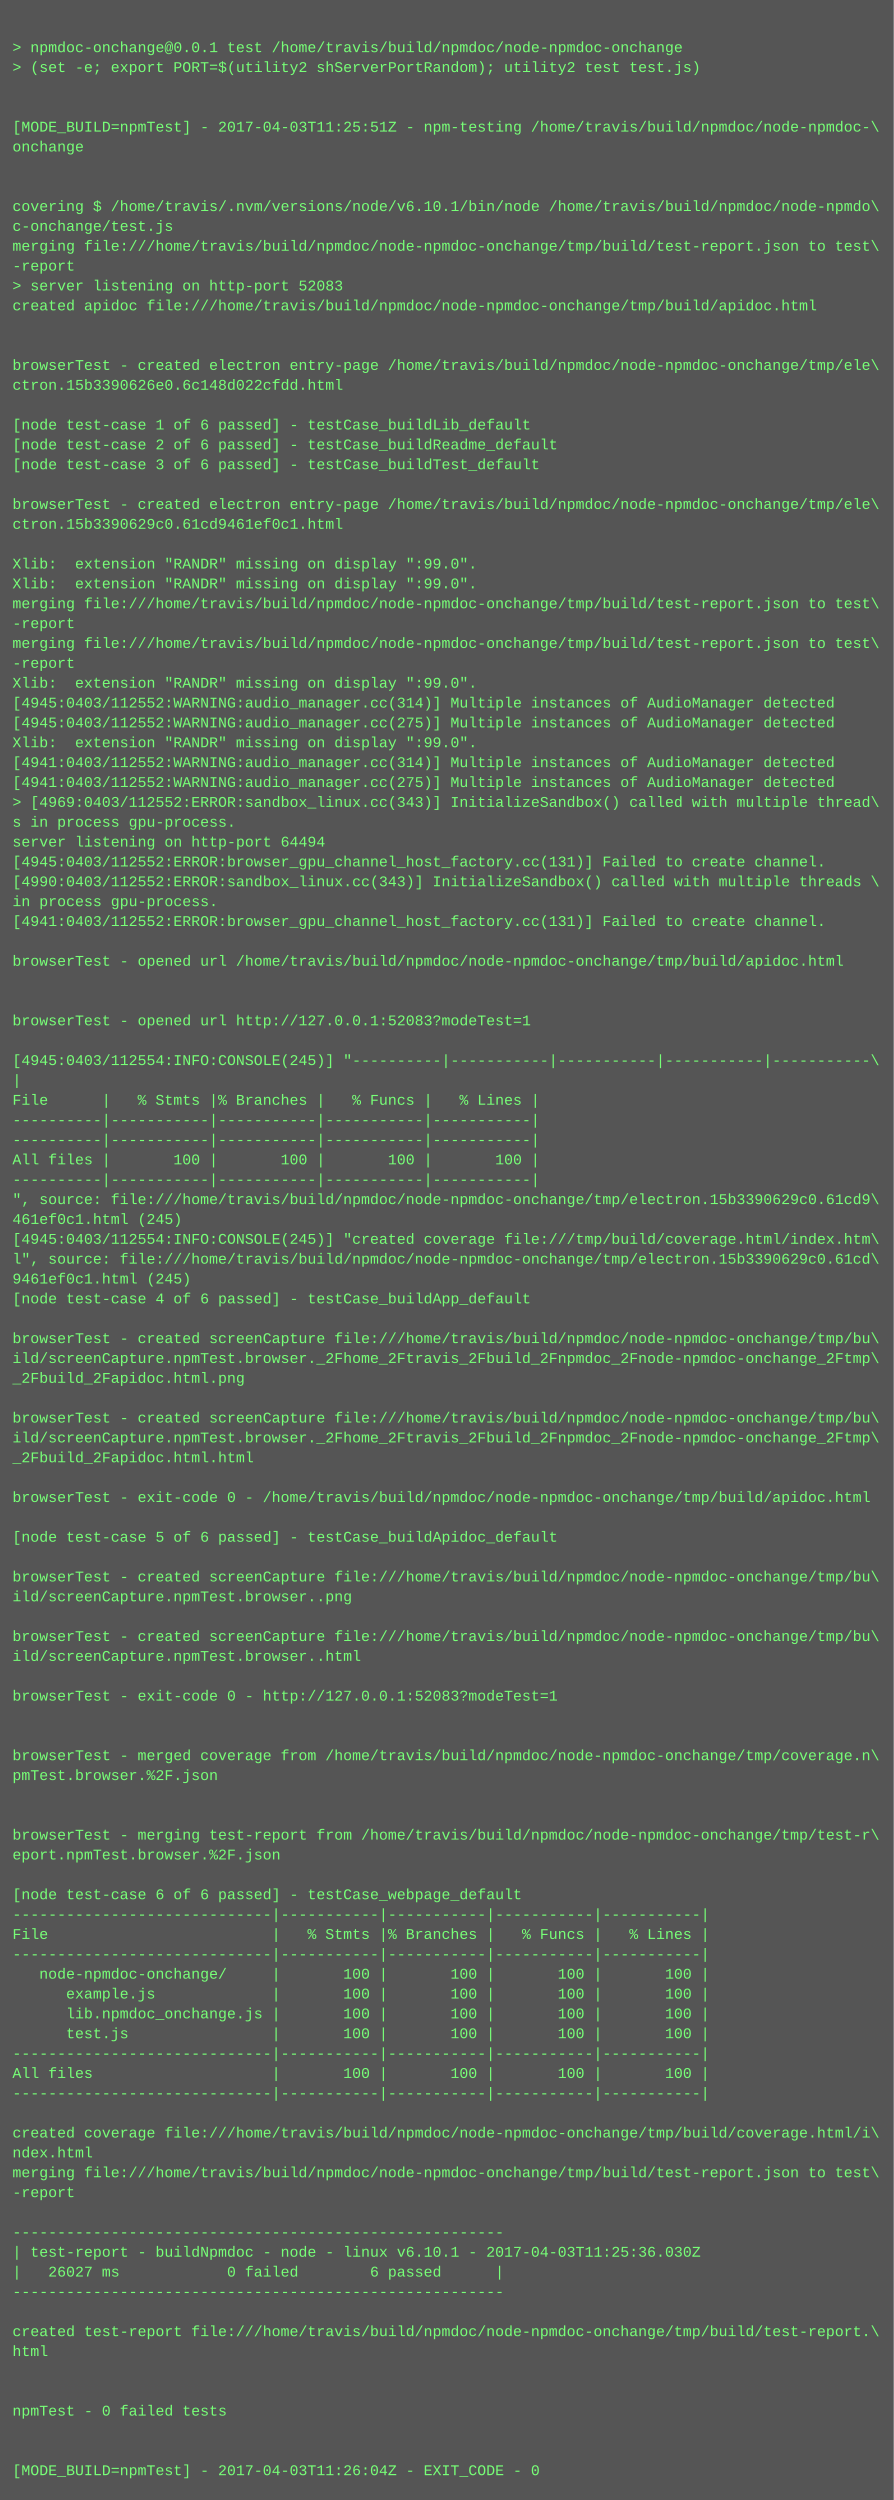
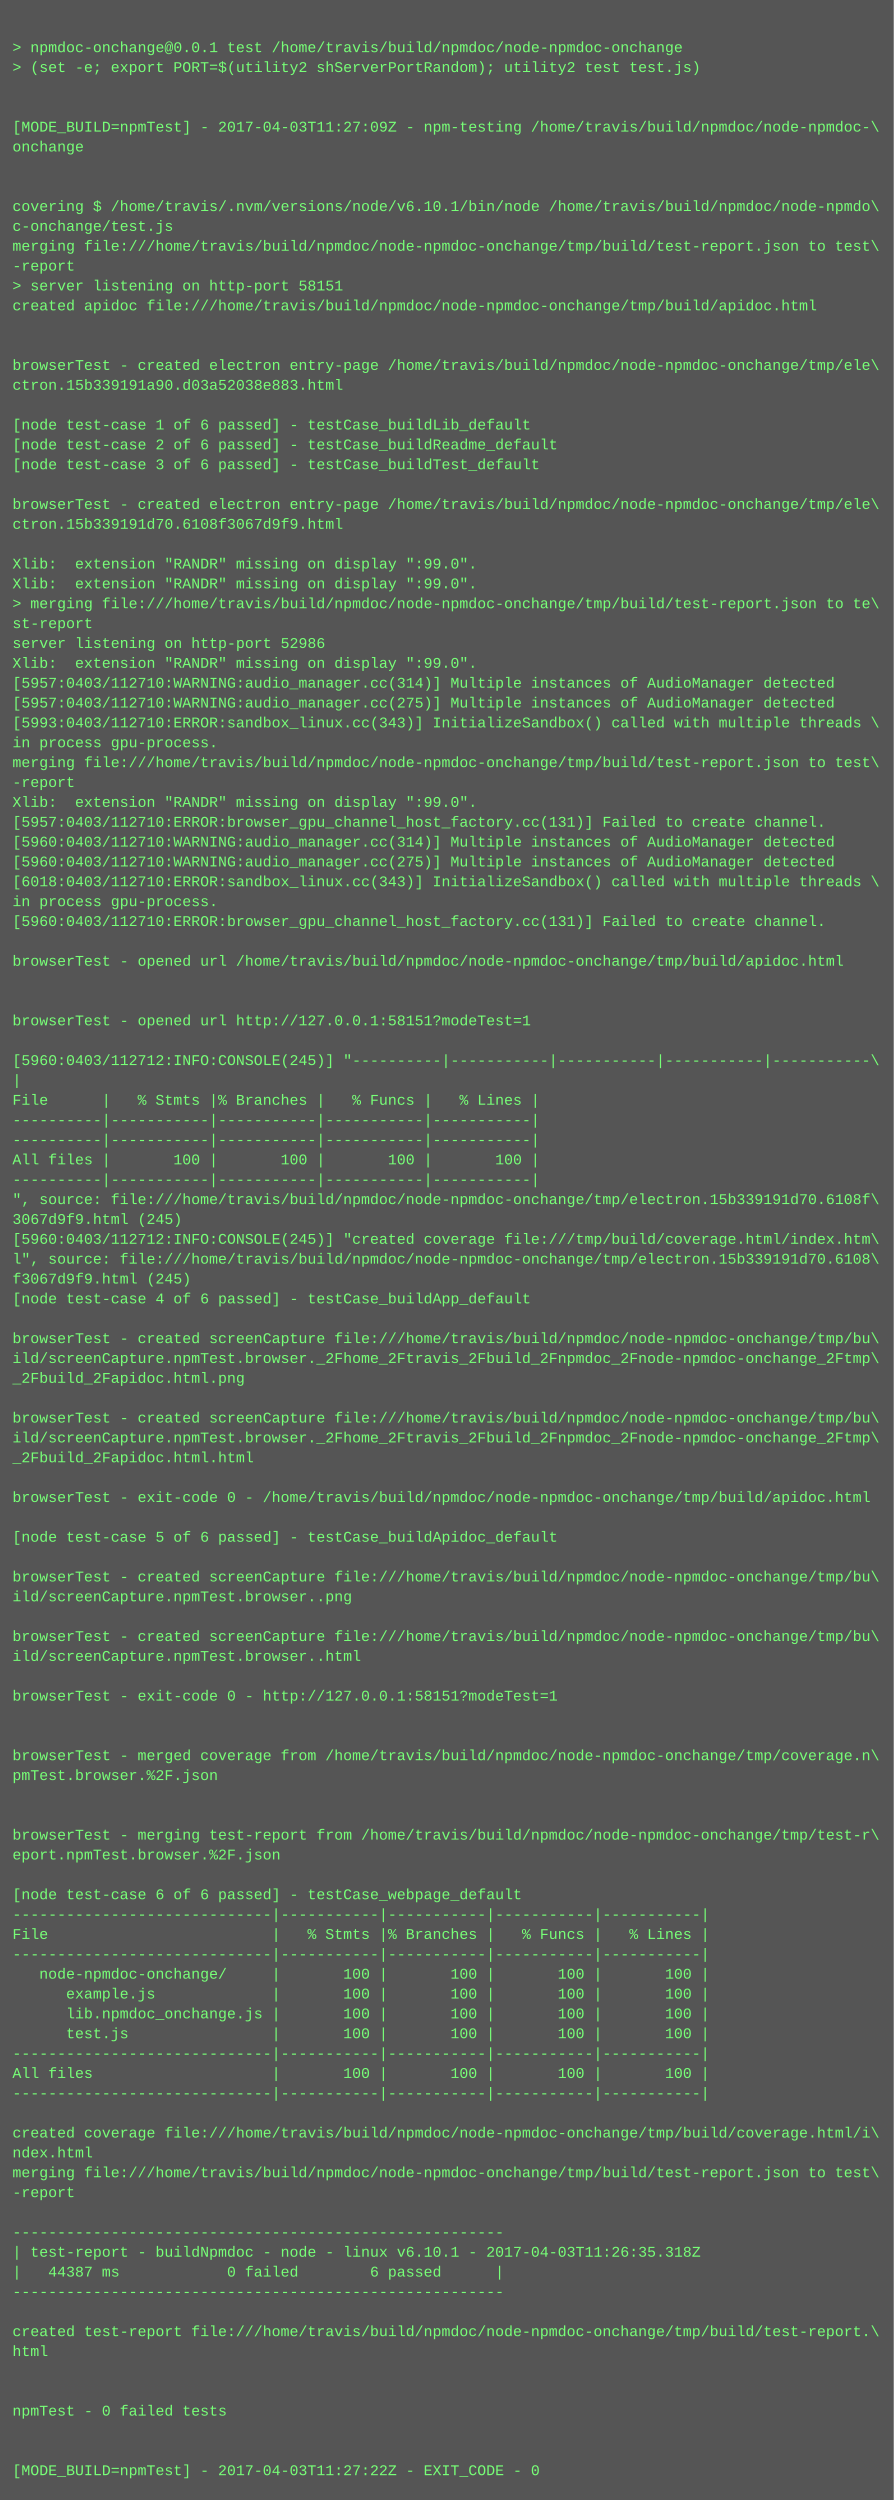
<svg xmlns="http://www.w3.org/2000/svg" height="2014" width="720">
  <rect height="2014" fill="#555" width="720" />
  <text fill="#7f7" font-family="Courier New" font-size="12" xml:space="preserve">
    <tspan x="10" y="26" />
    <tspan x="10" y="42">&gt; npmdoc-onchange@0.0.1 test /home/travis/build/npmdoc/node-npmdoc-onchange</tspan>
    <tspan x="10" y="58">&gt; (set -e; export PORT=$(utility2 shServerPortRandom); utility2 test test.js)</tspan>
    <tspan x="10" y="74" />
    <tspan x="10" y="90" />
-     <tspan x="10" y="106">[MODE_BUILD=npmTest] - 2017-04-03T11:25:51Z - npm-testing /home/travis/build/npmdoc/node-npmdoc-\</tspan>
+     <tspan x="10" y="106">[MODE_BUILD=npmTest] - 2017-04-03T11:27:09Z - npm-testing /home/travis/build/npmdoc/node-npmdoc-\</tspan>
    <tspan x="10" y="122">onchange</tspan>
    <tspan x="10" y="138" />
    <tspan x="10" y="154" />
    <tspan x="10" y="170">covering $ /home/travis/.nvm/versions/node/v6.10.1/bin/node /home/travis/build/npmdoc/node-npmdo\</tspan>
    <tspan x="10" y="186">c-onchange/test.js</tspan>
    <tspan x="10" y="202">merging file:///home/travis/build/npmdoc/node-npmdoc-onchange/tmp/build/test-report.json to test\</tspan>
    <tspan x="10" y="218">-report</tspan>
-     <tspan x="10" y="234">&gt; server listening on http-port 52083</tspan>
+     <tspan x="10" y="234">&gt; server listening on http-port 58151</tspan>
    <tspan x="10" y="250">created apidoc file:///home/travis/build/npmdoc/node-npmdoc-onchange/tmp/build/apidoc.html</tspan>
    <tspan x="10" y="266" />
    <tspan x="10" y="282" />
    <tspan x="10" y="298">browserTest - created electron entry-page /home/travis/build/npmdoc/node-npmdoc-onchange/tmp/ele\</tspan>
-     <tspan x="10" y="314">ctron.15b3390626e0.6c148d022cfdd.html</tspan>
+     <tspan x="10" y="314">ctron.15b339191a90.d03a52038e883.html</tspan>
    <tspan x="10" y="330" />
    <tspan x="10" y="346">[node test-case 1 of 6 passed] - testCase_buildLib_default</tspan>
    <tspan x="10" y="362">[node test-case 2 of 6 passed] - testCase_buildReadme_default</tspan>
    <tspan x="10" y="378">[node test-case 3 of 6 passed] - testCase_buildTest_default</tspan>
    <tspan x="10" y="394" />
    <tspan x="10" y="410">browserTest - created electron entry-page /home/travis/build/npmdoc/node-npmdoc-onchange/tmp/ele\</tspan>
-     <tspan x="10" y="426">ctron.15b3390629c0.61cd9461ef0c1.html</tspan>
+     <tspan x="10" y="426">ctron.15b339191d70.6108f3067d9f9.html</tspan>
    <tspan x="10" y="442" />
    <tspan x="10" y="458">Xlib:  extension "RANDR" missing on display ":99.0".</tspan>
    <tspan x="10" y="474">Xlib:  extension "RANDR" missing on display ":99.0".</tspan>
-     <tspan x="10" y="490">merging file:///home/travis/build/npmdoc/node-npmdoc-onchange/tmp/build/test-report.json to test\</tspan>
-     <tspan x="10" y="506">-report</tspan>
-     <tspan x="10" y="522">merging file:///home/travis/build/npmdoc/node-npmdoc-onchange/tmp/build/test-report.json to test\</tspan>
-     <tspan x="10" y="538">-report</tspan>
-     <tspan x="10" y="554">Xlib:  extension "RANDR" missing on display ":99.0".</tspan>
-     <tspan x="10" y="570">[4945:0403/112552:WARNING:audio_manager.cc(314)] Multiple instances of AudioManager detected</tspan>
-     <tspan x="10" y="586">[4945:0403/112552:WARNING:audio_manager.cc(275)] Multiple instances of AudioManager detected</tspan>
-     <tspan x="10" y="602">Xlib:  extension "RANDR" missing on display ":99.0".</tspan>
-     <tspan x="10" y="618">[4941:0403/112552:WARNING:audio_manager.cc(314)] Multiple instances of AudioManager detected</tspan>
-     <tspan x="10" y="634">[4941:0403/112552:WARNING:audio_manager.cc(275)] Multiple instances of AudioManager detected</tspan>
-     <tspan x="10" y="650">&gt; [4969:0403/112552:ERROR:sandbox_linux.cc(343)] InitializeSandbox() called with multiple thread\</tspan>
-     <tspan x="10" y="666">s in process gpu-process. </tspan>
-     <tspan x="10" y="682">server listening on http-port 64494</tspan>
-     <tspan x="10" y="698">[4945:0403/112552:ERROR:browser_gpu_channel_host_factory.cc(131)] Failed to create channel.</tspan>
-     <tspan x="10" y="714">[4990:0403/112552:ERROR:sandbox_linux.cc(343)] InitializeSandbox() called with multiple threads \</tspan>
+     <tspan x="10" y="490">&gt; merging file:///home/travis/build/npmdoc/node-npmdoc-onchange/tmp/build/test-report.json to te\</tspan>
+     <tspan x="10" y="506">st-report</tspan>
+     <tspan x="10" y="522">server listening on http-port 52986</tspan>
+     <tspan x="10" y="538">Xlib:  extension "RANDR" missing on display ":99.0".</tspan>
+     <tspan x="10" y="554">[5957:0403/112710:WARNING:audio_manager.cc(314)] Multiple instances of AudioManager detected</tspan>
+     <tspan x="10" y="570">[5957:0403/112710:WARNING:audio_manager.cc(275)] Multiple instances of AudioManager detected</tspan>
+     <tspan x="10" y="586">[5993:0403/112710:ERROR:sandbox_linux.cc(343)] InitializeSandbox() called with multiple threads \</tspan>
+     <tspan x="10" y="602">in process gpu-process. </tspan>
+     <tspan x="10" y="618">merging file:///home/travis/build/npmdoc/node-npmdoc-onchange/tmp/build/test-report.json to test\</tspan>
+     <tspan x="10" y="634">-report</tspan>
+     <tspan x="10" y="650">Xlib:  extension "RANDR" missing on display ":99.0".</tspan>
+     <tspan x="10" y="666">[5957:0403/112710:ERROR:browser_gpu_channel_host_factory.cc(131)] Failed to create channel.</tspan>
+     <tspan x="10" y="682">[5960:0403/112710:WARNING:audio_manager.cc(314)] Multiple instances of AudioManager detected</tspan>
+     <tspan x="10" y="698">[5960:0403/112710:WARNING:audio_manager.cc(275)] Multiple instances of AudioManager detected</tspan>
+     <tspan x="10" y="714">[6018:0403/112710:ERROR:sandbox_linux.cc(343)] InitializeSandbox() called with multiple threads \</tspan>
    <tspan x="10" y="730">in process gpu-process. </tspan>
-     <tspan x="10" y="746">[4941:0403/112552:ERROR:browser_gpu_channel_host_factory.cc(131)] Failed to create channel.</tspan>
+     <tspan x="10" y="746">[5960:0403/112710:ERROR:browser_gpu_channel_host_factory.cc(131)] Failed to create channel.</tspan>
    <tspan x="10" y="762" />
    <tspan x="10" y="778">browserTest - opened url /home/travis/build/npmdoc/node-npmdoc-onchange/tmp/build/apidoc.html</tspan>
    <tspan x="10" y="794" />
    <tspan x="10" y="810" />
-     <tspan x="10" y="826">browserTest - opened url http://127.0.0.1:52083?modeTest=1</tspan>
+     <tspan x="10" y="826">browserTest - opened url http://127.0.0.1:58151?modeTest=1</tspan>
    <tspan x="10" y="842" />
-     <tspan x="10" y="858">[4945:0403/112554:INFO:CONSOLE(245)] "----------|-----------|-----------|-----------|-----------\</tspan>
+     <tspan x="10" y="858">[5960:0403/112712:INFO:CONSOLE(245)] "----------|-----------|-----------|-----------|-----------\</tspan>
    <tspan x="10" y="874">|</tspan>
    <tspan x="10" y="890">File      |   % Stmts |% Branches |   % Funcs |   % Lines |</tspan>
    <tspan x="10" y="906">----------|-----------|-----------|-----------|-----------|</tspan>
    <tspan x="10" y="922">----------|-----------|-----------|-----------|-----------|</tspan>
    <tspan x="10" y="938">All files |       100 |       100 |       100 |       100 |</tspan>
    <tspan x="10" y="954">----------|-----------|-----------|-----------|-----------|</tspan>
-     <tspan x="10" y="970">", source: file:///home/travis/build/npmdoc/node-npmdoc-onchange/tmp/electron.15b3390629c0.61cd9\</tspan>
-     <tspan x="10" y="986">461ef0c1.html (245)</tspan>
-     <tspan x="10" y="1002">[4945:0403/112554:INFO:CONSOLE(245)] "created coverage file:///tmp/build/coverage.html/index.htm\</tspan>
-     <tspan x="10" y="1018">l", source: file:///home/travis/build/npmdoc/node-npmdoc-onchange/tmp/electron.15b3390629c0.61cd\</tspan>
-     <tspan x="10" y="1034">9461ef0c1.html (245)</tspan>
+     <tspan x="10" y="970">", source: file:///home/travis/build/npmdoc/node-npmdoc-onchange/tmp/electron.15b339191d70.6108f\</tspan>
+     <tspan x="10" y="986">3067d9f9.html (245)</tspan>
+     <tspan x="10" y="1002">[5960:0403/112712:INFO:CONSOLE(245)] "created coverage file:///tmp/build/coverage.html/index.htm\</tspan>
+     <tspan x="10" y="1018">l", source: file:///home/travis/build/npmdoc/node-npmdoc-onchange/tmp/electron.15b339191d70.6108\</tspan>
+     <tspan x="10" y="1034">f3067d9f9.html (245)</tspan>
    <tspan x="10" y="1050">[node test-case 4 of 6 passed] - testCase_buildApp_default</tspan>
    <tspan x="10" y="1066" />
    <tspan x="10" y="1082">browserTest - created screenCapture file:///home/travis/build/npmdoc/node-npmdoc-onchange/tmp/bu\</tspan>
    <tspan x="10" y="1098">ild/screenCapture.npmTest.browser._2Fhome_2Ftravis_2Fbuild_2Fnpmdoc_2Fnode-npmdoc-onchange_2Ftmp\</tspan>
    <tspan x="10" y="1114">_2Fbuild_2Fapidoc.html.png</tspan>
    <tspan x="10" y="1130" />
    <tspan x="10" y="1146">browserTest - created screenCapture file:///home/travis/build/npmdoc/node-npmdoc-onchange/tmp/bu\</tspan>
    <tspan x="10" y="1162">ild/screenCapture.npmTest.browser._2Fhome_2Ftravis_2Fbuild_2Fnpmdoc_2Fnode-npmdoc-onchange_2Ftmp\</tspan>
    <tspan x="10" y="1178">_2Fbuild_2Fapidoc.html.html</tspan>
    <tspan x="10" y="1194" />
    <tspan x="10" y="1210">browserTest - exit-code 0 - /home/travis/build/npmdoc/node-npmdoc-onchange/tmp/build/apidoc.html</tspan>
    <tspan x="10" y="1226" />
    <tspan x="10" y="1242">[node test-case 5 of 6 passed] - testCase_buildApidoc_default</tspan>
    <tspan x="10" y="1258" />
    <tspan x="10" y="1274">browserTest - created screenCapture file:///home/travis/build/npmdoc/node-npmdoc-onchange/tmp/bu\</tspan>
    <tspan x="10" y="1290">ild/screenCapture.npmTest.browser..png</tspan>
    <tspan x="10" y="1306" />
    <tspan x="10" y="1322">browserTest - created screenCapture file:///home/travis/build/npmdoc/node-npmdoc-onchange/tmp/bu\</tspan>
    <tspan x="10" y="1338">ild/screenCapture.npmTest.browser..html</tspan>
    <tspan x="10" y="1354" />
-     <tspan x="10" y="1370">browserTest - exit-code 0 - http://127.0.0.1:52083?modeTest=1</tspan>
+     <tspan x="10" y="1370">browserTest - exit-code 0 - http://127.0.0.1:58151?modeTest=1</tspan>
    <tspan x="10" y="1386" />
    <tspan x="10" y="1402" />
    <tspan x="10" y="1418">browserTest - merged coverage from /home/travis/build/npmdoc/node-npmdoc-onchange/tmp/coverage.n\</tspan>
    <tspan x="10" y="1434">pmTest.browser.%2F.json</tspan>
    <tspan x="10" y="1450" />
    <tspan x="10" y="1466" />
    <tspan x="10" y="1482">browserTest - merging test-report from /home/travis/build/npmdoc/node-npmdoc-onchange/tmp/test-r\</tspan>
    <tspan x="10" y="1498">eport.npmTest.browser.%2F.json</tspan>
    <tspan x="10" y="1514" />
    <tspan x="10" y="1530">[node test-case 6 of 6 passed] - testCase_webpage_default</tspan>
    <tspan x="10" y="1546">-----------------------------|-----------|-----------|-----------|-----------|</tspan>
    <tspan x="10" y="1562">File                         |   % Stmts |% Branches |   % Funcs |   % Lines |</tspan>
    <tspan x="10" y="1578">-----------------------------|-----------|-----------|-----------|-----------|</tspan>
    <tspan x="10" y="1594">   node-npmdoc-onchange/     |       100 |       100 |       100 |       100 |</tspan>
    <tspan x="10" y="1610">      example.js             |       100 |       100 |       100 |       100 |</tspan>
    <tspan x="10" y="1626">      lib.npmdoc_onchange.js |       100 |       100 |       100 |       100 |</tspan>
    <tspan x="10" y="1642">      test.js                |       100 |       100 |       100 |       100 |</tspan>
    <tspan x="10" y="1658">-----------------------------|-----------|-----------|-----------|-----------|</tspan>
    <tspan x="10" y="1674">All files                    |       100 |       100 |       100 |       100 |</tspan>
    <tspan x="10" y="1690">-----------------------------|-----------|-----------|-----------|-----------|</tspan>
    <tspan x="10" y="1706" />
    <tspan x="10" y="1722">created coverage file:///home/travis/build/npmdoc/node-npmdoc-onchange/tmp/build/coverage.html/i\</tspan>
    <tspan x="10" y="1738">ndex.html</tspan>
    <tspan x="10" y="1754">merging file:///home/travis/build/npmdoc/node-npmdoc-onchange/tmp/build/test-report.json to test\</tspan>
    <tspan x="10" y="1770">-report</tspan>
    <tspan x="10" y="1786" />
    <tspan x="10" y="1802">-------------------------------------------------------</tspan>
-     <tspan x="10" y="1818">| test-report - buildNpmdoc - node - linux v6.10.1 - 2017-04-03T11:25:36.030Z</tspan>
-     <tspan x="10" y="1834">|   26027 ms            0 failed        6 passed      |</tspan>
+     <tspan x="10" y="1818">| test-report - buildNpmdoc - node - linux v6.10.1 - 2017-04-03T11:26:35.318Z</tspan>
+     <tspan x="10" y="1834">|   44387 ms            0 failed        6 passed      |</tspan>
    <tspan x="10" y="1850">-------------------------------------------------------</tspan>
    <tspan x="10" y="1866" />
    <tspan x="10" y="1882">created test-report file:///home/travis/build/npmdoc/node-npmdoc-onchange/tmp/build/test-report.\</tspan>
    <tspan x="10" y="1898">html</tspan>
    <tspan x="10" y="1914" />
    <tspan x="10" y="1930" />
    <tspan x="10" y="1946">npmTest - 0 failed tests</tspan>
    <tspan x="10" y="1962" />
    <tspan x="10" y="1978" />
-     <tspan x="10" y="1994">[MODE_BUILD=npmTest] - 2017-04-03T11:26:04Z - EXIT_CODE - 0</tspan>
+     <tspan x="10" y="1994">[MODE_BUILD=npmTest] - 2017-04-03T11:27:22Z - EXIT_CODE - 0</tspan>
  </text>
</svg>
